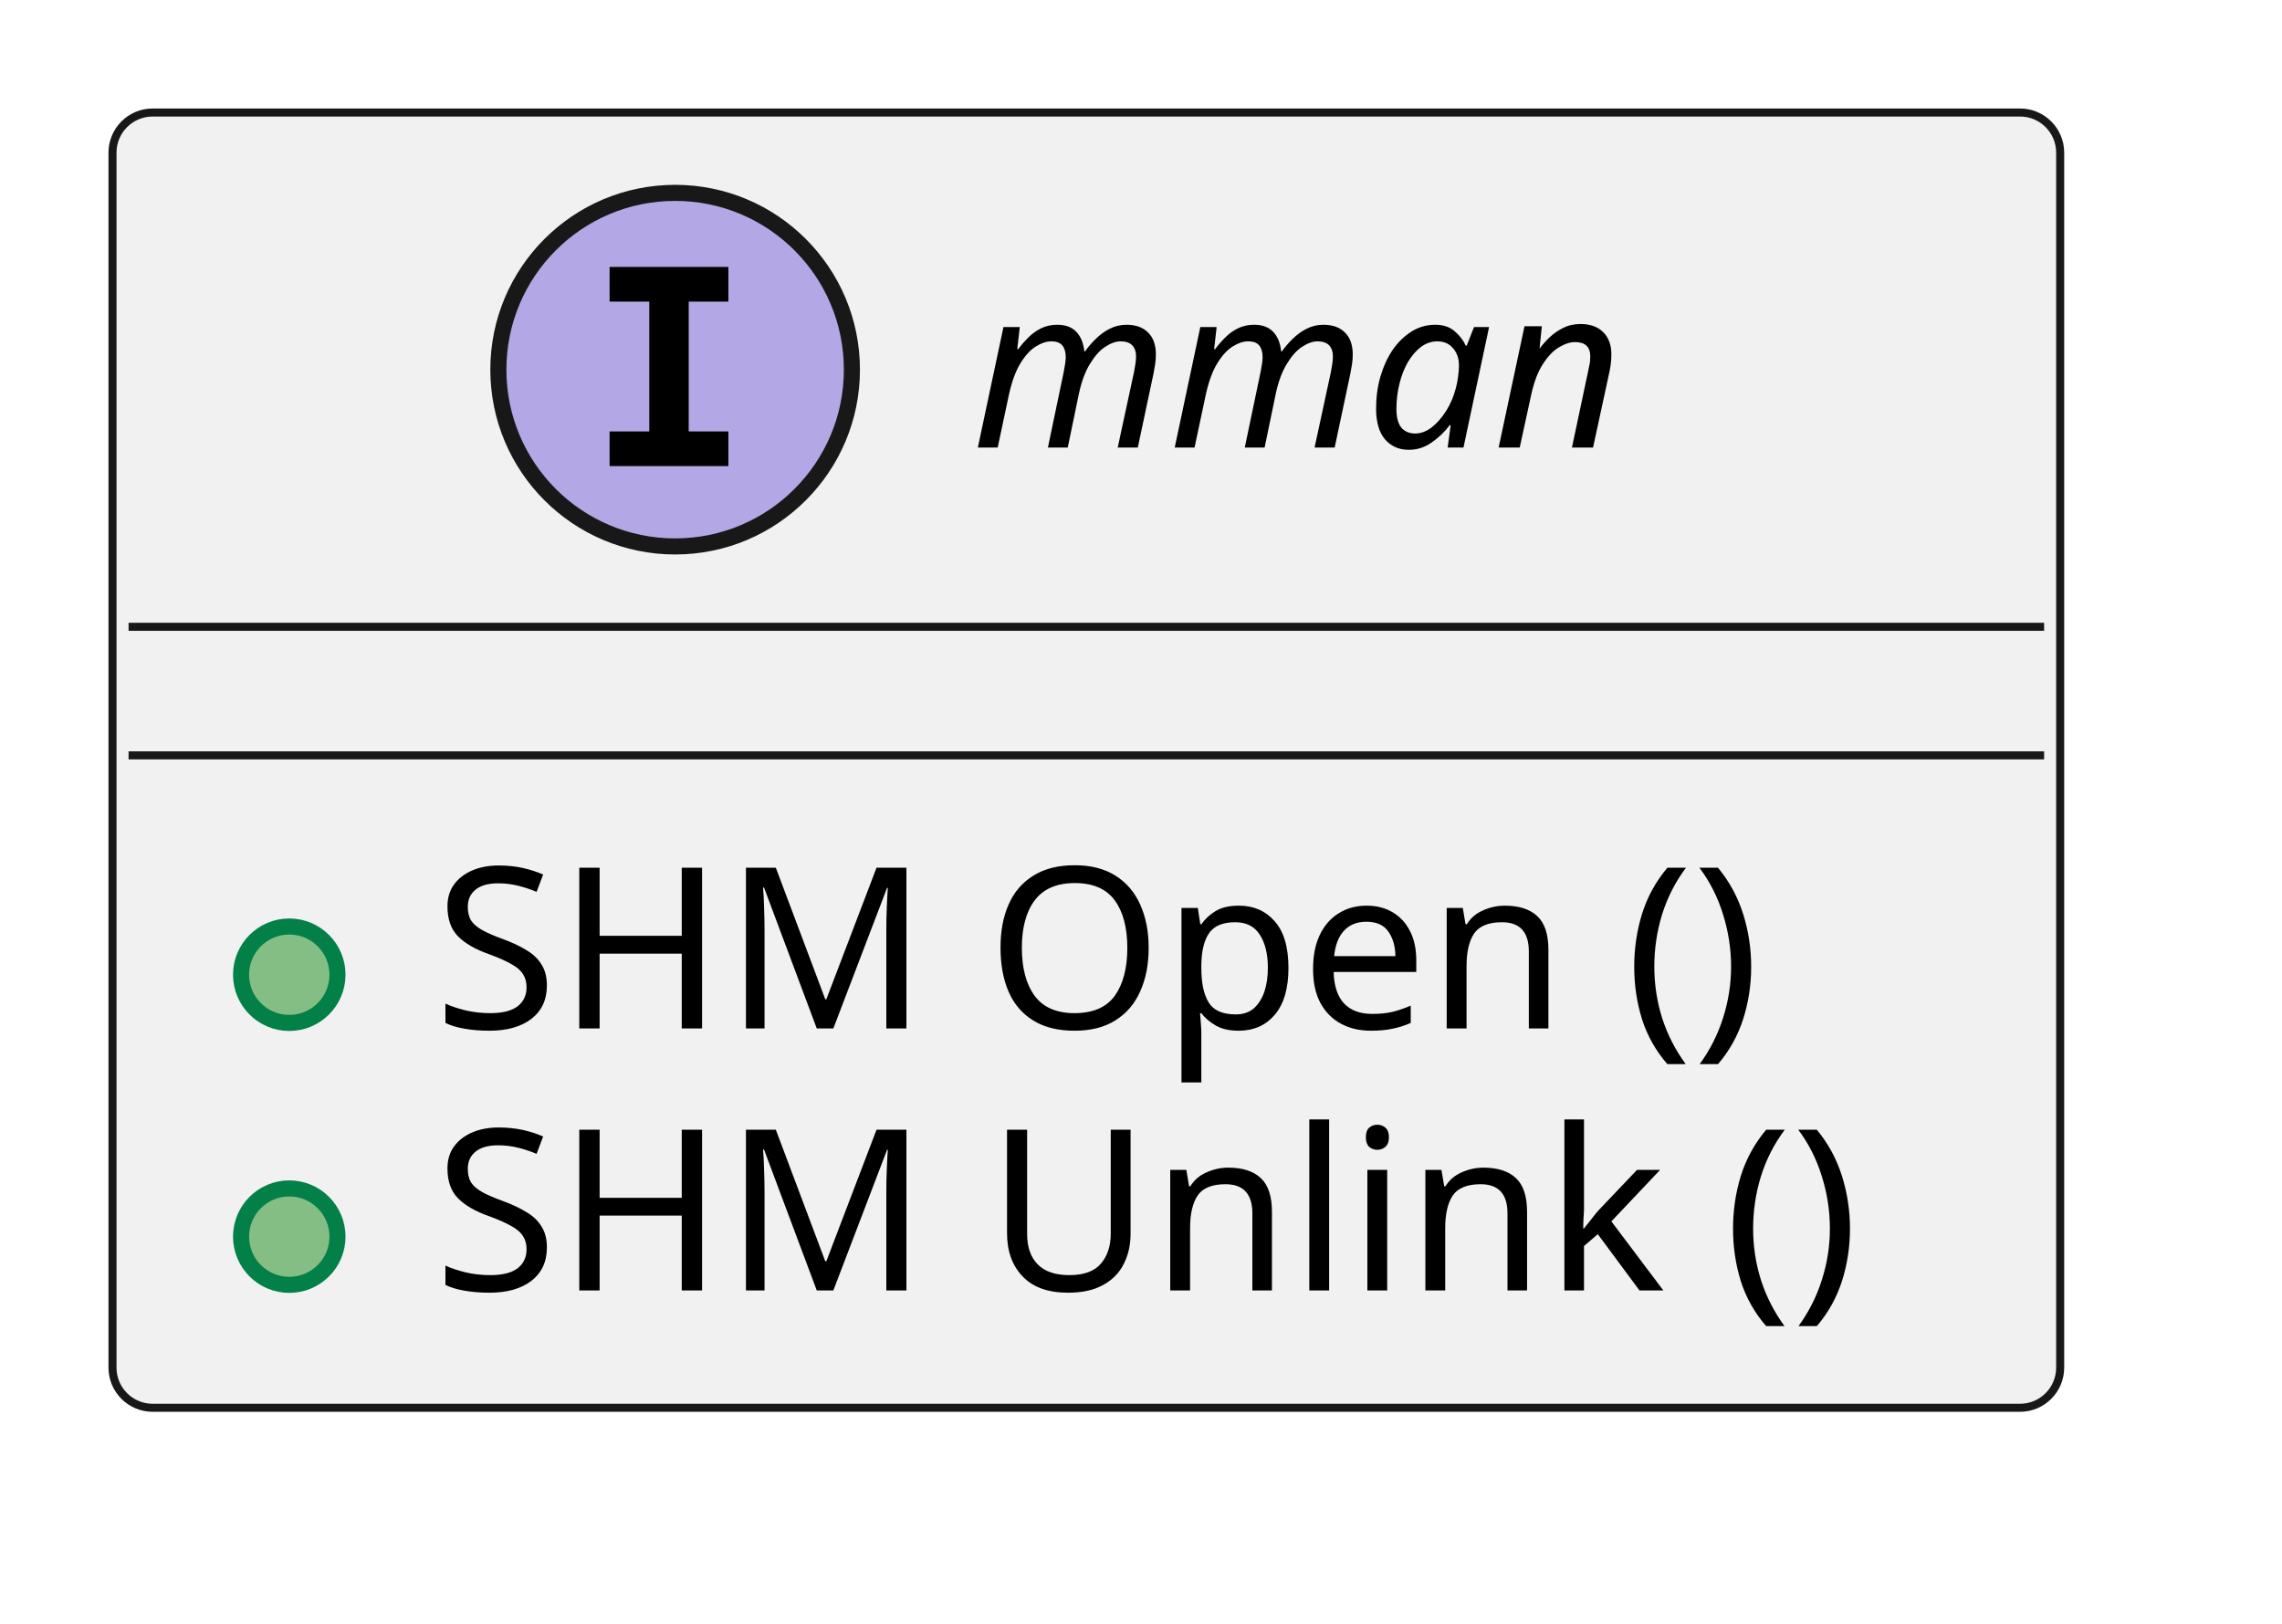
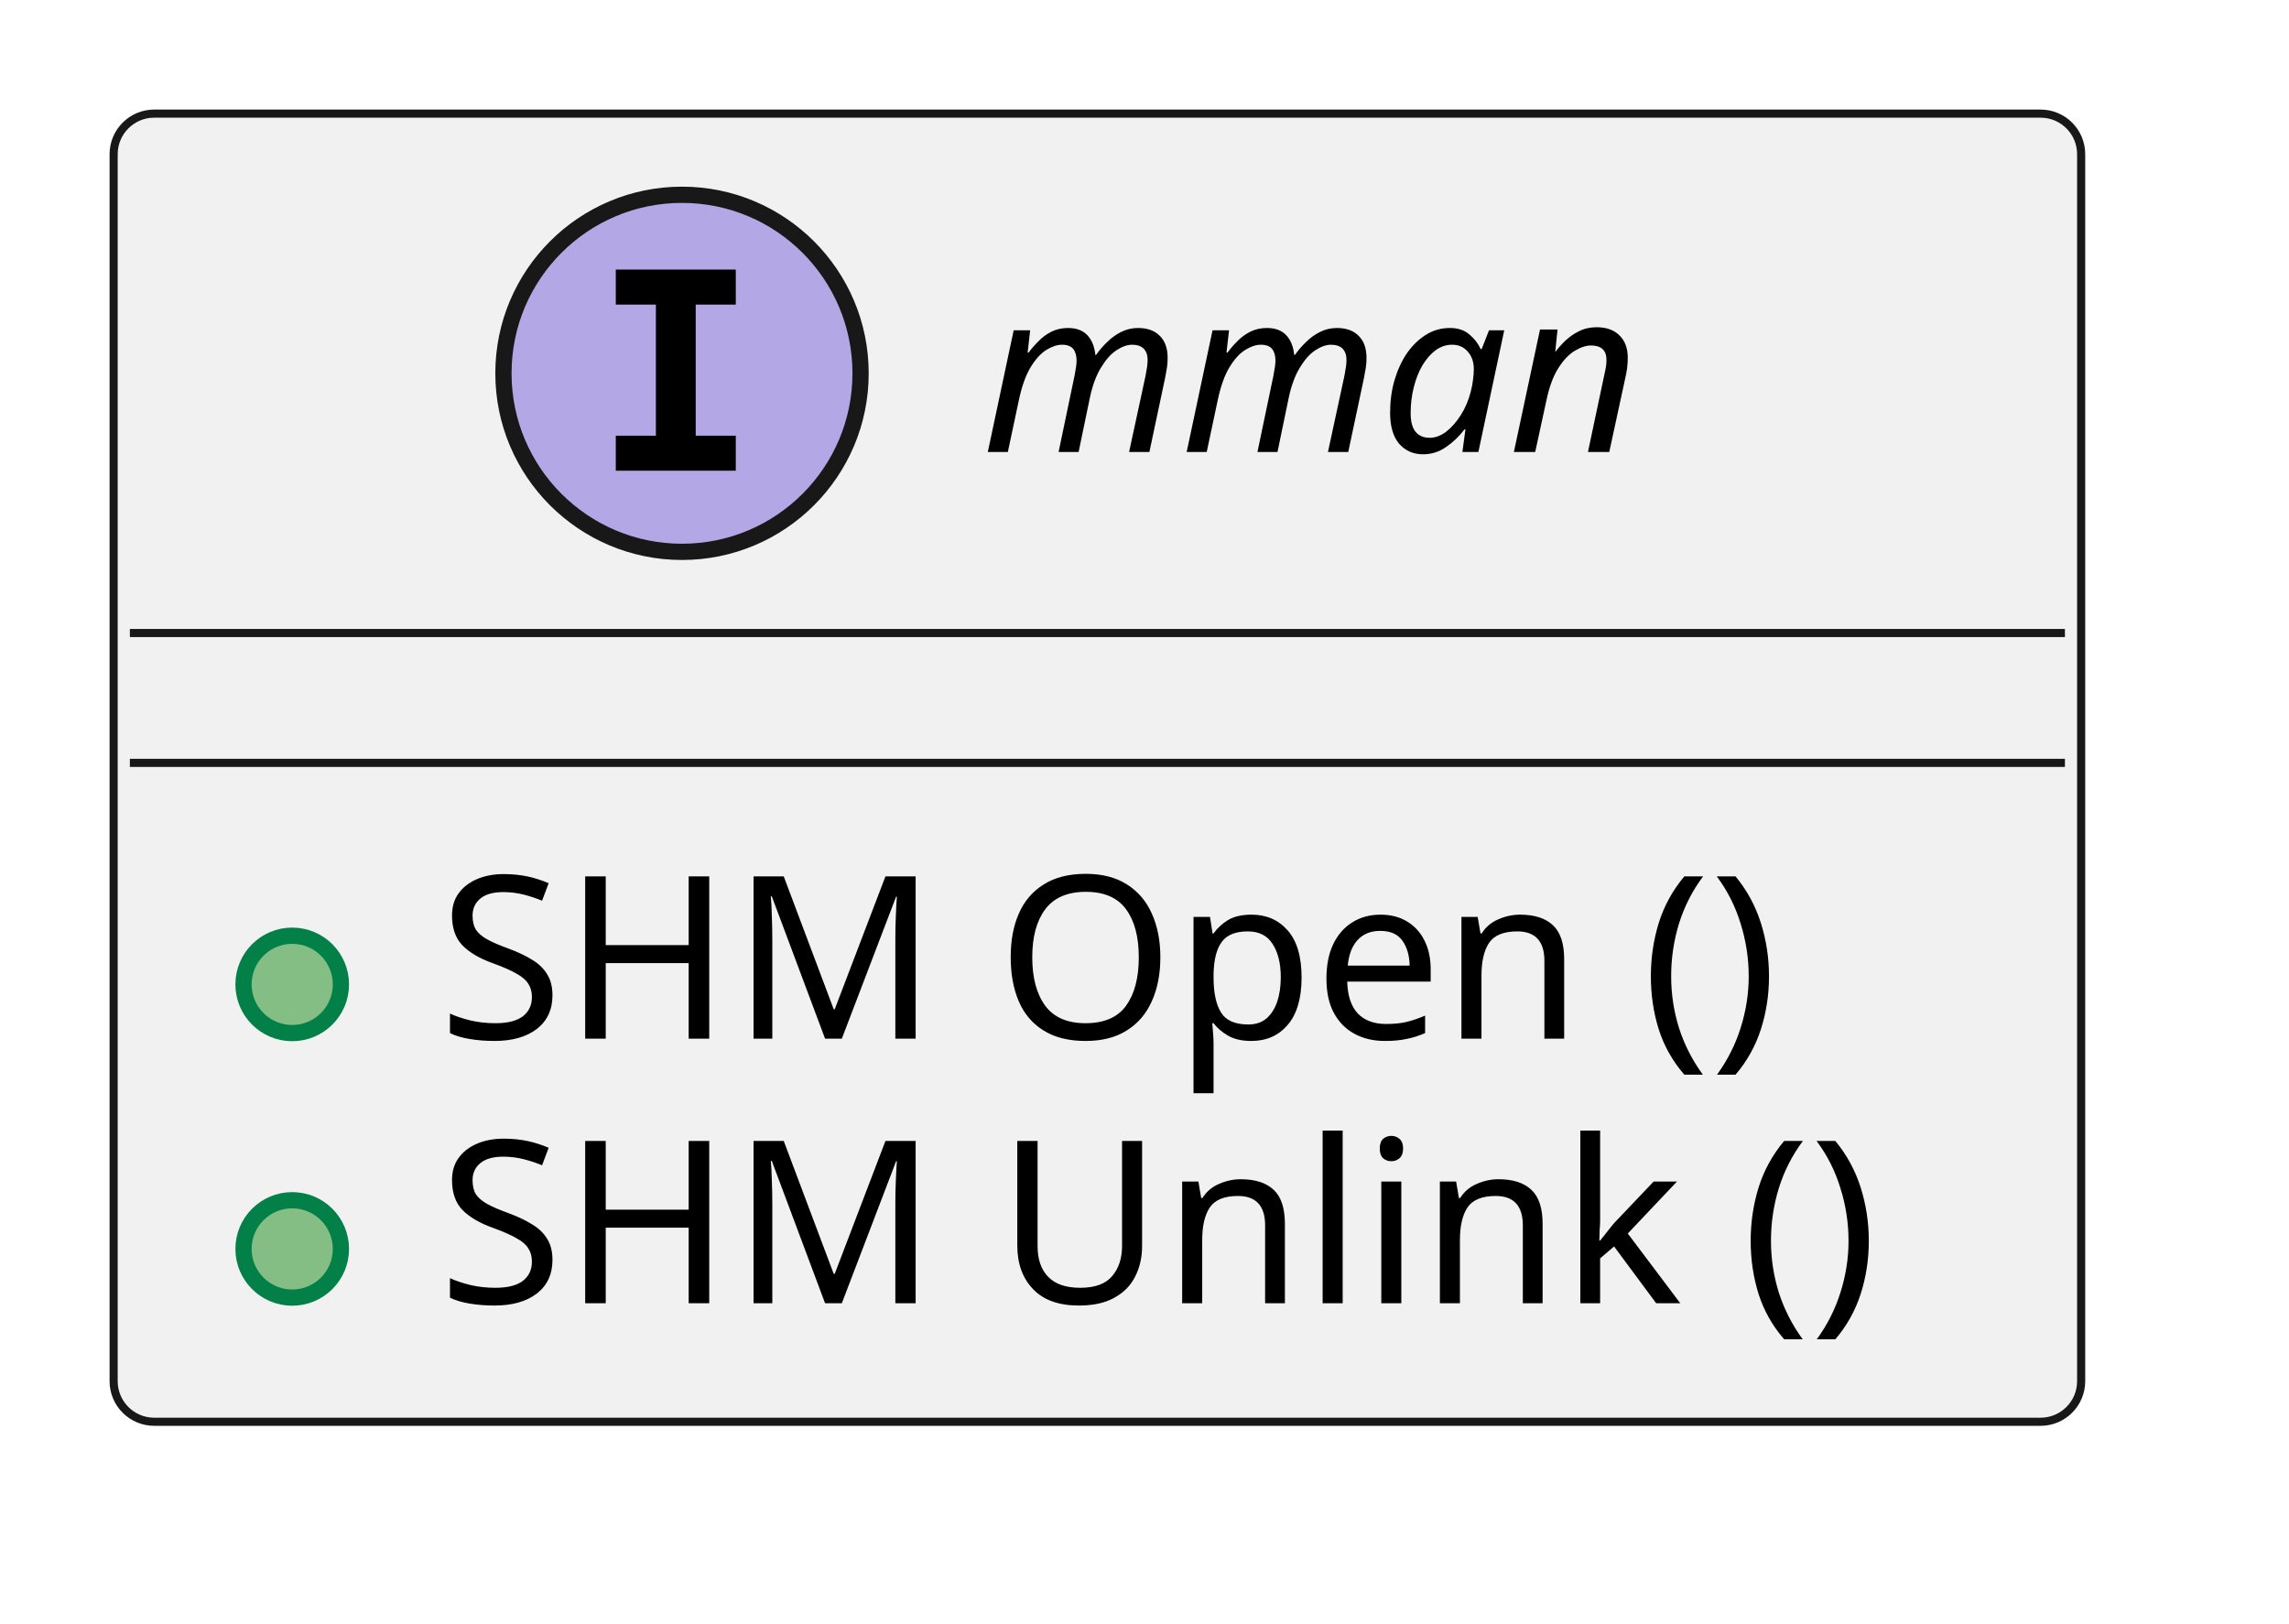
- <svg xmlns="http://www.w3.org/2000/svg" xmlns:xlink="http://www.w3.org/1999/xlink" contentStyleType="text/css" data-diagram-type="CLASS" height="101px" preserveAspectRatio="none" style="width:142px;height:101px;background:#FFFFFF;" version="1.1" viewBox="0 0 142 101" width="142px" zoomAndPan="magnify">
+ <svg xmlns="http://www.w3.org/2000/svg" xmlns:xlink="http://www.w3.org/1999/xlink" version="1.1" data-diagram-type="CLASS" style="width:141px;height:100px;background:#FFFFFF;" width="141px" height="100px" viewBox="0 0 141 100" zoomAndPan="magnify" preserveAspectRatio="none" contentStyleType="text/css">
  <defs />
-   <g>
-     <a href="../modules/os/libc/docs/architecture/index.html#logic_arc_int__os__mman" target="_top" title="../modules/os/libc/docs/architecture/index.html#logic_arc_int__os__mman" xlink:actuate="onRequest" xlink:href="../modules/os/libc/docs/architecture/index.html#logic_arc_int__os__mman" xlink:show="new" xlink:title="../modules/os/libc/docs/architecture/index.html#logic_arc_int__os__mman" xlink:type="simple">
-       <g id="elem_logic_arc_int__os__mman">
-         <rect codeLine="2" fill="#F1F1F1" height="80.594" id="logic_arc_int__os__mman" rx="2.5" ry="2.5" style="stroke:#181818;stroke-width:0.5;" width="121.197" x="7" y="7" />
-         <ellipse cx="42.011" cy="23" fill="#B4A7E5" rx="11" ry="11" style="stroke:#181818;stroke-width:1;" />
-         <path d="M37.933,18.766 L37.933,16.609 L45.324,16.609 L45.324,18.766 L42.855,18.766 L42.855,26.844 L45.324,26.844 L45.324,29 L37.933,29 L37.933,26.844 L40.402,26.844 L40.402,18.766 L37.933,18.766 Z " fill="#000000" />
-         <text fill="#000000" font-family="sans-serif" font-size="14" font-style="italic" lengthAdjust="spacing" textLength="44.727" x="60.458" y="27.847">mman</text>
-         <line style="stroke:#181818;stroke-width:0.5;" x1="8" x2="127.197" y1="39" y2="39" />
-         <line style="stroke:#181818;stroke-width:0.5;" x1="8" x2="127.197" y1="47" y2="47" />
+   <g font-family="sans-serif" lengthAdjust="spacing">
+     <g class="entity" data-qualified-name="logic_arc_int__os__mman" id="ent0001" data-source-line="2">
+       <a target="_top" href="../modules/os/libc/docs/architecture/index.html#logic_arc_int__os__mman" xlink:href="../modules/os/libc/docs/architecture/index.html#logic_arc_int__os__mman" xlink:type="simple" xlink:actuate="onRequest" xlink:show="new" title="../modules/os/libc/docs/architecture/index.html#logic_arc_int__os__mman" xlink:title="../modules/os/libc/docs/architecture/index.html#logic_arc_int__os__mman">
+         <rect x="7" y="7" width="121.197" height="80.594" fill="#F1F1F1" style="stroke:#181818;stroke-width:0.5;" rx="2.5" ry="2.5" />
+         <ellipse cx="42.011" cy="23" rx="11" ry="11" fill="#B4A7E5" style="stroke:#181818;stroke-width:1;" />
+         <path d="M37.933,18.766 L37.933,16.609 L45.324,16.609 L45.324,18.766 L42.855,18.766 L42.855,26.844 L45.324,26.844 L45.324,29 L37.933,29 L37.933,26.844 L40.402,26.844 L40.402,18.766 L37.933,18.766 Z " fill="#000" />
+         <text x="60.458" y="27.847" fill="#000" font-size="14" textLength="44.728" font-style="italic">mman</text>
+         <line x1="8" y1="39" x2="127.197" y2="39" style="stroke:#181818;stroke-width:0.5;" />
+         <line x1="8" y1="47" x2="127.197" y2="47" style="stroke:#181818;stroke-width:0.5;" />
+       </a>
+       <a target="_top" href="../modules/os/libc/docs/architecture/index.html#logic_arc_int_op__os__shm_open" xlink:href="../modules/os/libc/docs/architecture/index.html#logic_arc_int_op__os__shm_open" xlink:type="simple" xlink:actuate="onRequest" xlink:show="new" title="../modules/os/libc/docs/architecture/index.html#logic_arc_int_op__os__shm_open" xlink:title="../modules/os/libc/docs/architecture/index.html#logic_arc_int_op__os__shm_open">
+         <rect x="13" y="55.648" width="20" height="10" fill="#F1F1F1" style="stroke:none;" />
+       </a>
+       <g data-visibility-modifier="PUBLIC_METHOD">
+         <a target="_top" href="../modules/os/libc/docs/architecture/index.html#logic_arc_int_op__os__shm_open" xlink:href="../modules/os/libc/docs/architecture/index.html#logic_arc_int_op__os__shm_open" xlink:type="simple" xlink:actuate="onRequest" xlink:show="new" title="../modules/os/libc/docs/architecture/index.html#logic_arc_int_op__os__shm_open" xlink:title="../modules/os/libc/docs/architecture/index.html#logic_arc_int_op__os__shm_open">
+           <ellipse cx="18" cy="60.648" rx="3" ry="3" fill="#84BE84" style="stroke:#038048;stroke-width:1;" />
+         </a>
      </g>
-       <a href="../modules/os/libc/docs/architecture/index.html#logic_arc_int_op__os__shm_open" target="_top" title="../modules/os/libc/docs/architecture/index.html#logic_arc_int_op__os__shm_open" xlink:actuate="onRequest" xlink:href="../modules/os/libc/docs/architecture/index.html#logic_arc_int_op__os__shm_open" xlink:show="new" xlink:title="../modules/os/libc/docs/architecture/index.html#logic_arc_int_op__os__shm_open" xlink:type="simple">
-         <rect fill="#F1F1F1" height="10" style="stroke:transparent;stroke-width:1;" width="20" x="13" y="55.648" />
-         <ellipse cx="18" cy="60.648" fill="#84BE84" rx="3" ry="3" style="stroke:#038048;stroke-width:1;" />
+       <a target="_top" href="../modules/os/libc/docs/architecture/index.html#logic_arc_int_op__os__shm_open" xlink:href="../modules/os/libc/docs/architecture/index.html#logic_arc_int_op__os__shm_open" xlink:type="simple" xlink:actuate="onRequest" xlink:show="new" title="../modules/os/libc/docs/architecture/index.html#logic_arc_int_op__os__shm_open" xlink:title="../modules/os/libc/docs/architecture/index.html#logic_arc_int_op__os__shm_open">
+         <text x="27" y="63.995" fill="#000" font-size="14" textLength="88.71">SHM Open ()</text>
      </a>
-     </a>
-     <a href="../modules/os/libc/docs/architecture/index.html#logic_arc_int_op__os__shm_open" target="_top" title="../modules/os/libc/docs/architecture/index.html#logic_arc_int_op__os__shm_open" xlink:actuate="onRequest" xlink:href="../modules/os/libc/docs/architecture/index.html#logic_arc_int_op__os__shm_open" xlink:show="new" xlink:title="../modules/os/libc/docs/architecture/index.html#logic_arc_int_op__os__shm_open" xlink:type="simple">
-       <text fill="#000000" font-family="sans-serif" font-size="14" lengthAdjust="spacing" textLength="88.71" x="27" y="63.995">SHM Open ()</text>
-     </a>
-     <a href="../modules/os/libc/docs/architecture/index.html#logic_arc_int_op__os__shm_unlink" target="_top" title="../modules/os/libc/docs/architecture/index.html#logic_arc_int_op__os__shm_unlink" xlink:actuate="onRequest" xlink:href="../modules/os/libc/docs/architecture/index.html#logic_arc_int_op__os__shm_unlink" xlink:show="new" xlink:title="../modules/os/libc/docs/architecture/index.html#logic_arc_int_op__os__shm_unlink" xlink:type="simple">
-       <rect fill="#F1F1F1" height="10" style="stroke:transparent;stroke-width:1;" width="20" x="13" y="71.945" />
-       <ellipse cx="18" cy="76.945" fill="#84BE84" rx="3" ry="3" style="stroke:#038048;stroke-width:1;" />
-     </a>
-     <a href="../modules/os/libc/docs/architecture/index.html#logic_arc_int_op__os__shm_unlink" target="_top" title="../modules/os/libc/docs/architecture/index.html#logic_arc_int_op__os__shm_unlink" xlink:actuate="onRequest" xlink:href="../modules/os/libc/docs/architecture/index.html#logic_arc_int_op__os__shm_unlink" xlink:show="new" xlink:title="../modules/os/libc/docs/architecture/index.html#logic_arc_int_op__os__shm_unlink" xlink:type="simple">
-       <text fill="#000000" font-family="sans-serif" font-size="14" lengthAdjust="spacing" textLength="95.197" x="27" y="80.292">SHM Unlink ()</text>
-     </a>
+       <a target="_top" href="../modules/os/libc/docs/architecture/index.html#logic_arc_int_op__os__shm_unlink" xlink:href="../modules/os/libc/docs/architecture/index.html#logic_arc_int_op__os__shm_unlink" xlink:type="simple" xlink:actuate="onRequest" xlink:show="new" title="../modules/os/libc/docs/architecture/index.html#logic_arc_int_op__os__shm_unlink" xlink:title="../modules/os/libc/docs/architecture/index.html#logic_arc_int_op__os__shm_unlink">
+         <rect x="13" y="71.945" width="20" height="10" fill="#F1F1F1" style="stroke:none;" />
+       </a>
+       <g data-visibility-modifier="PUBLIC_METHOD">
+         <a target="_top" href="../modules/os/libc/docs/architecture/index.html#logic_arc_int_op__os__shm_unlink" xlink:href="../modules/os/libc/docs/architecture/index.html#logic_arc_int_op__os__shm_unlink" xlink:type="simple" xlink:actuate="onRequest" xlink:show="new" title="../modules/os/libc/docs/architecture/index.html#logic_arc_int_op__os__shm_unlink" xlink:title="../modules/os/libc/docs/architecture/index.html#logic_arc_int_op__os__shm_unlink">
+           <ellipse cx="18" cy="76.945" rx="3" ry="3" fill="#84BE84" style="stroke:#038048;stroke-width:1;" />
+         </a>
+       </g>
+       <a target="_top" href="../modules/os/libc/docs/architecture/index.html#logic_arc_int_op__os__shm_unlink" xlink:href="../modules/os/libc/docs/architecture/index.html#logic_arc_int_op__os__shm_unlink" xlink:type="simple" xlink:actuate="onRequest" xlink:show="new" title="../modules/os/libc/docs/architecture/index.html#logic_arc_int_op__os__shm_unlink" xlink:title="../modules/os/libc/docs/architecture/index.html#logic_arc_int_op__os__shm_unlink">
+         <text x="27" y="80.292" fill="#000" font-size="14" textLength="95.197">SHM Unlink ()</text>
+       </a>
+     </g>
  </g>
</svg>
